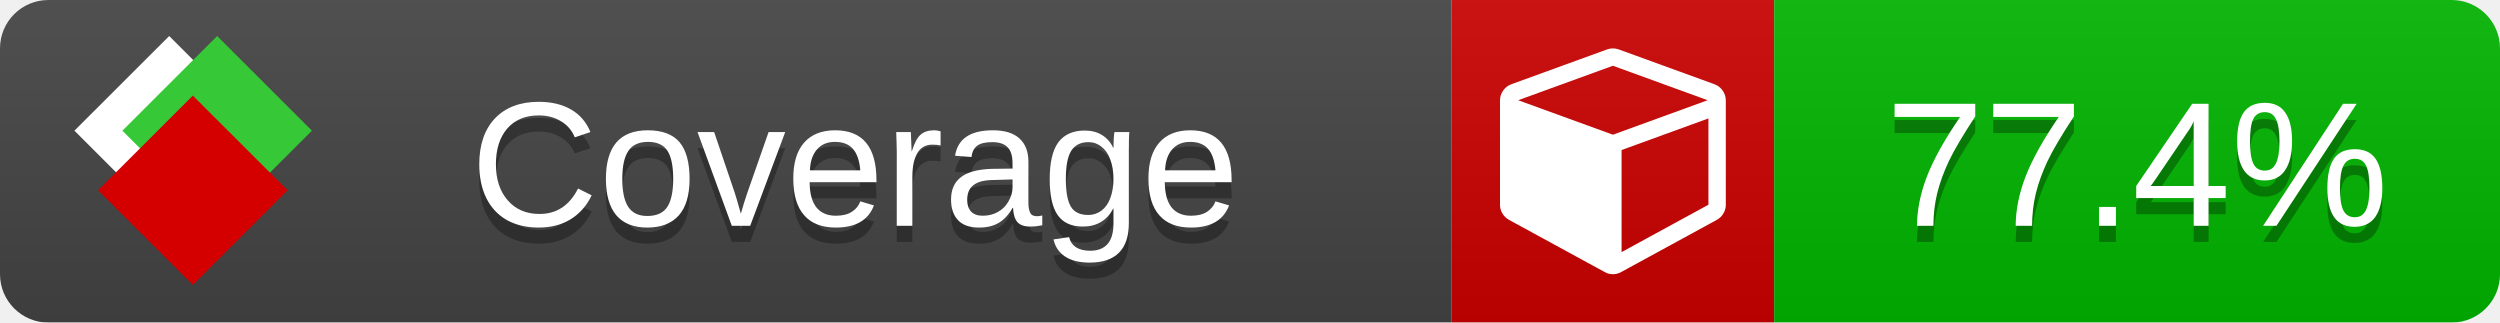
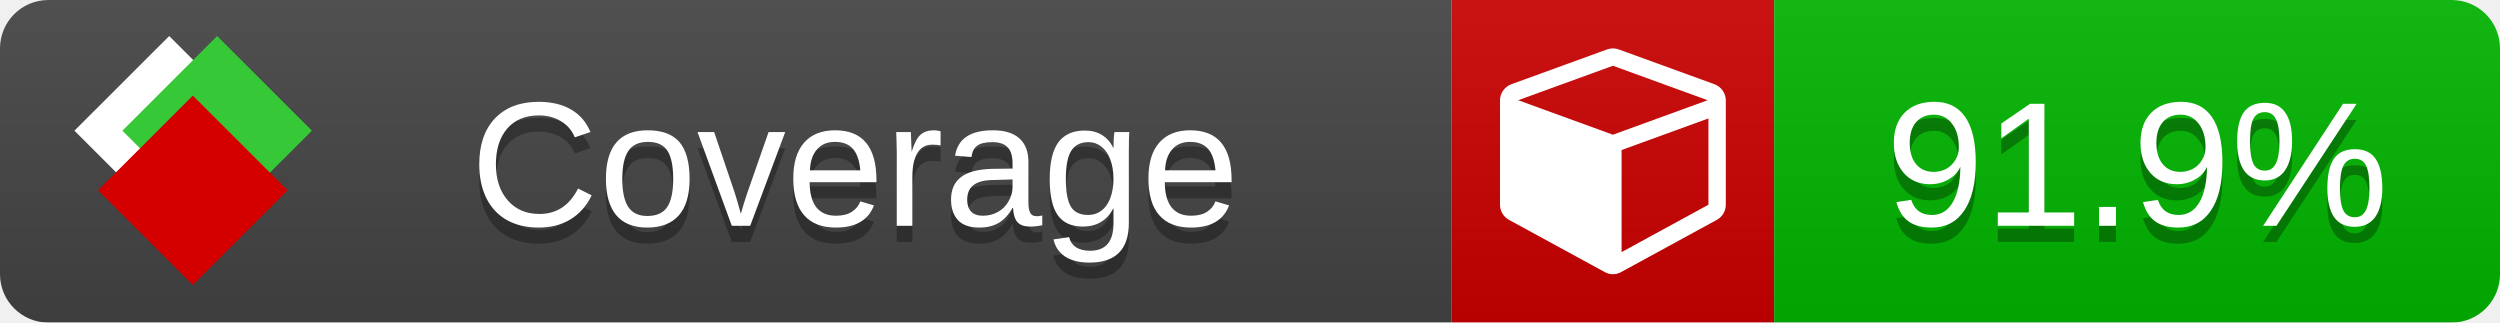
<svg xmlns="http://www.w3.org/2000/svg" xmlns:xlink="http://www.w3.org/1999/xlink" width="155" height="20">
  <style type="text/css">
          
            @keyframes fade1 {
                0% { visibility: visible; opacity: 1; }
               27% { visibility: visible; opacity: 1; }
               33% { visibility: hidden; opacity: 0; }
               60% { visibility: hidden; opacity: 0; }
               66% { visibility: hidden; opacity: 0; }
               93% { visibility: hidden; opacity: 0; }
              100% { visibility: visible; opacity: 1; }
            }
            @keyframes fade2 {
                0% { visibility: hidden; opacity: 0; }
               27% { visibility: hidden; opacity: 0; }
               33% { visibility: visible; opacity: 1; }
               60% { visibility: visible; opacity: 1; }
               66% { visibility: hidden; opacity: 0; }
               93% { visibility: hidden; opacity: 0; }
              100% { visibility: hidden; opacity: 0; }
            }
            @keyframes fade3 {
                0% { visibility: hidden; opacity: 0; }
               27% { visibility: hidden; opacity: 0; }
               33% { visibility: hidden; opacity: 0; }
               60% { visibility: hidden; opacity: 0; }
               66% { visibility: visible; opacity: 1; }
               93% { visibility: visible; opacity: 1; }
              100% { visibility: hidden; opacity: 0; }
            }
            .linecoverage {
                animation-duration: 15s;
                animation-name: fade1;
                animation-iteration-count: infinite;
            }
            .branchcoverage {
                animation-duration: 15s;
                animation-name: fade2;
                animation-iteration-count: infinite;
            }
            .methodcoverage {
                animation-duration: 15s;
                animation-name: fade3;
                animation-iteration-count: infinite;
            }
          
    </style>
  <defs>
    <linearGradient id="gradient" x2="0" y2="100%">
      <stop offset="0" stop-color="#bbb" stop-opacity=".1" />
      <stop offset="1" stop-opacity=".1" />
    </linearGradient>
    <linearGradient id="c">
      <stop offset="0" stop-color="#d40000" />
      <stop offset="1" stop-color="#ff2a2a" />
    </linearGradient>
    <linearGradient id="a">
      <stop offset="0" stop-color="#e0e0de" />
      <stop offset="1" stop-color="#fff" />
    </linearGradient>
    <linearGradient id="b">
      <stop offset="0" stop-color="#37c837" />
      <stop offset="1" stop-color="#217821" />
    </linearGradient>
    <linearGradient xlink:href="#a" id="e" x1="106.44" x2="69.96" y1="-11.96" y2="-46.84" gradientTransform="matrix(-.8426 -.00045 -.00045 -.8426 -94.27 -75.82)" gradientUnits="userSpaceOnUse" />
    <linearGradient xlink:href="#b" id="f" x1="56.19" x2="77.97" y1="-23.45" y2="10.62" gradientTransform="matrix(.8426 .00045 .00045 .8426 94.27 75.82)" gradientUnits="userSpaceOnUse" />
    <linearGradient xlink:href="#c" id="g" x1="79.98" x2="132.9" y1="10.79" y2="10.79" gradientTransform="matrix(.8426 .00045 .00045 .8426 94.27 75.82)" gradientUnits="userSpaceOnUse" />
    <mask id="mask">
      <rect width="155" height="20" rx="3" fill="#fff" />
    </mask>
    <g id="icon" transform="matrix(.04486 0 0 .04481 -.48 -.63)">
      <rect width="52.92" height="52.92" x="-109.72" y="-27.13" fill="url(#e)" transform="rotate(-135)" />
      <rect width="52.92" height="52.92" x="70.19" y="-39.18" fill="url(#f)" transform="rotate(45)" />
      <rect width="52.92" height="52.92" x="80.05" y="-15.74" fill="url(#g)" transform="rotate(45)" />
    </g>
  </defs>
  <g mask="url(#mask)">
    <rect x="0" y="0" width="90" height="20" fill="#444" />
    <rect x="90" y="0" width="20" height="20" fill="#c00" />
    <rect x="110" y="0" width="45" height="20" fill="#00B600" />
    <rect x="0" y="0" width="155" height="20" fill="url(#gradient)" />
  </g>
  <g>
    <path class="" fill="#fff" d="m 100.538,15.629 5.385,-2.936 v -5.351 l -5.385,1.96 z M 100,8.351 105.873,6.214 100,4.077 94.127,6.214 Z m 7,-2.12 v 6.462 q 0,0.294 -0.151,0.547 -0.151,0.252 -0.412,0.395 l -5.923,3.231 q -0.236,0.135 -0.513,0.135 -0.278,0 -0.513,-0.135 l -5.923,-3.231 Q 93.303,13.492 93.151,13.239 93,12.987 93,12.692 v -6.462 q 0,-0.337 0.194,-0.614 0.194,-0.278 0.513,-0.395 l 5.923,-2.154 q 0.185,-0.067 0.37,-0.067 0.185,0 0.37,0.067 l 5.923,2.154 q 0.32,0.118 0.513,0.395 Q 107,5.894 107,6.231 Z" />
  </g>
  <g fill="#fff" text-anchor="middle" font-family="Verdana,Arial,Geneva,sans-serif" font-size="11">
    <a xlink:href="https://github.com/danielpalme/ReportGenerator" target="_top">
      <use xlink:href="#icon" transform="translate(3,1) scale(3.5)" />
    </a>
    <text x="53" y="15" fill="#010101" fill-opacity=".3">Coverage</text>
    <text x="53" y="14" fill="#fff">Coverage</text>
-     <text class="" x="132.5" y="15" fill="#010101" fill-opacity=".3">77.4%</text>
-     <text class="" x="132.5" y="14">77.4%</text>
+     <text class="" x="132.5" y="15" fill="#010101" fill-opacity=".3">91.9%</text>
+     <text class="" x="132.5" y="14">91.9%</text>
  </g>
  <g>
    <rect class="" x="90" y="0" width="65" height="20" fill-opacity="0" />
  </g>
</svg>
